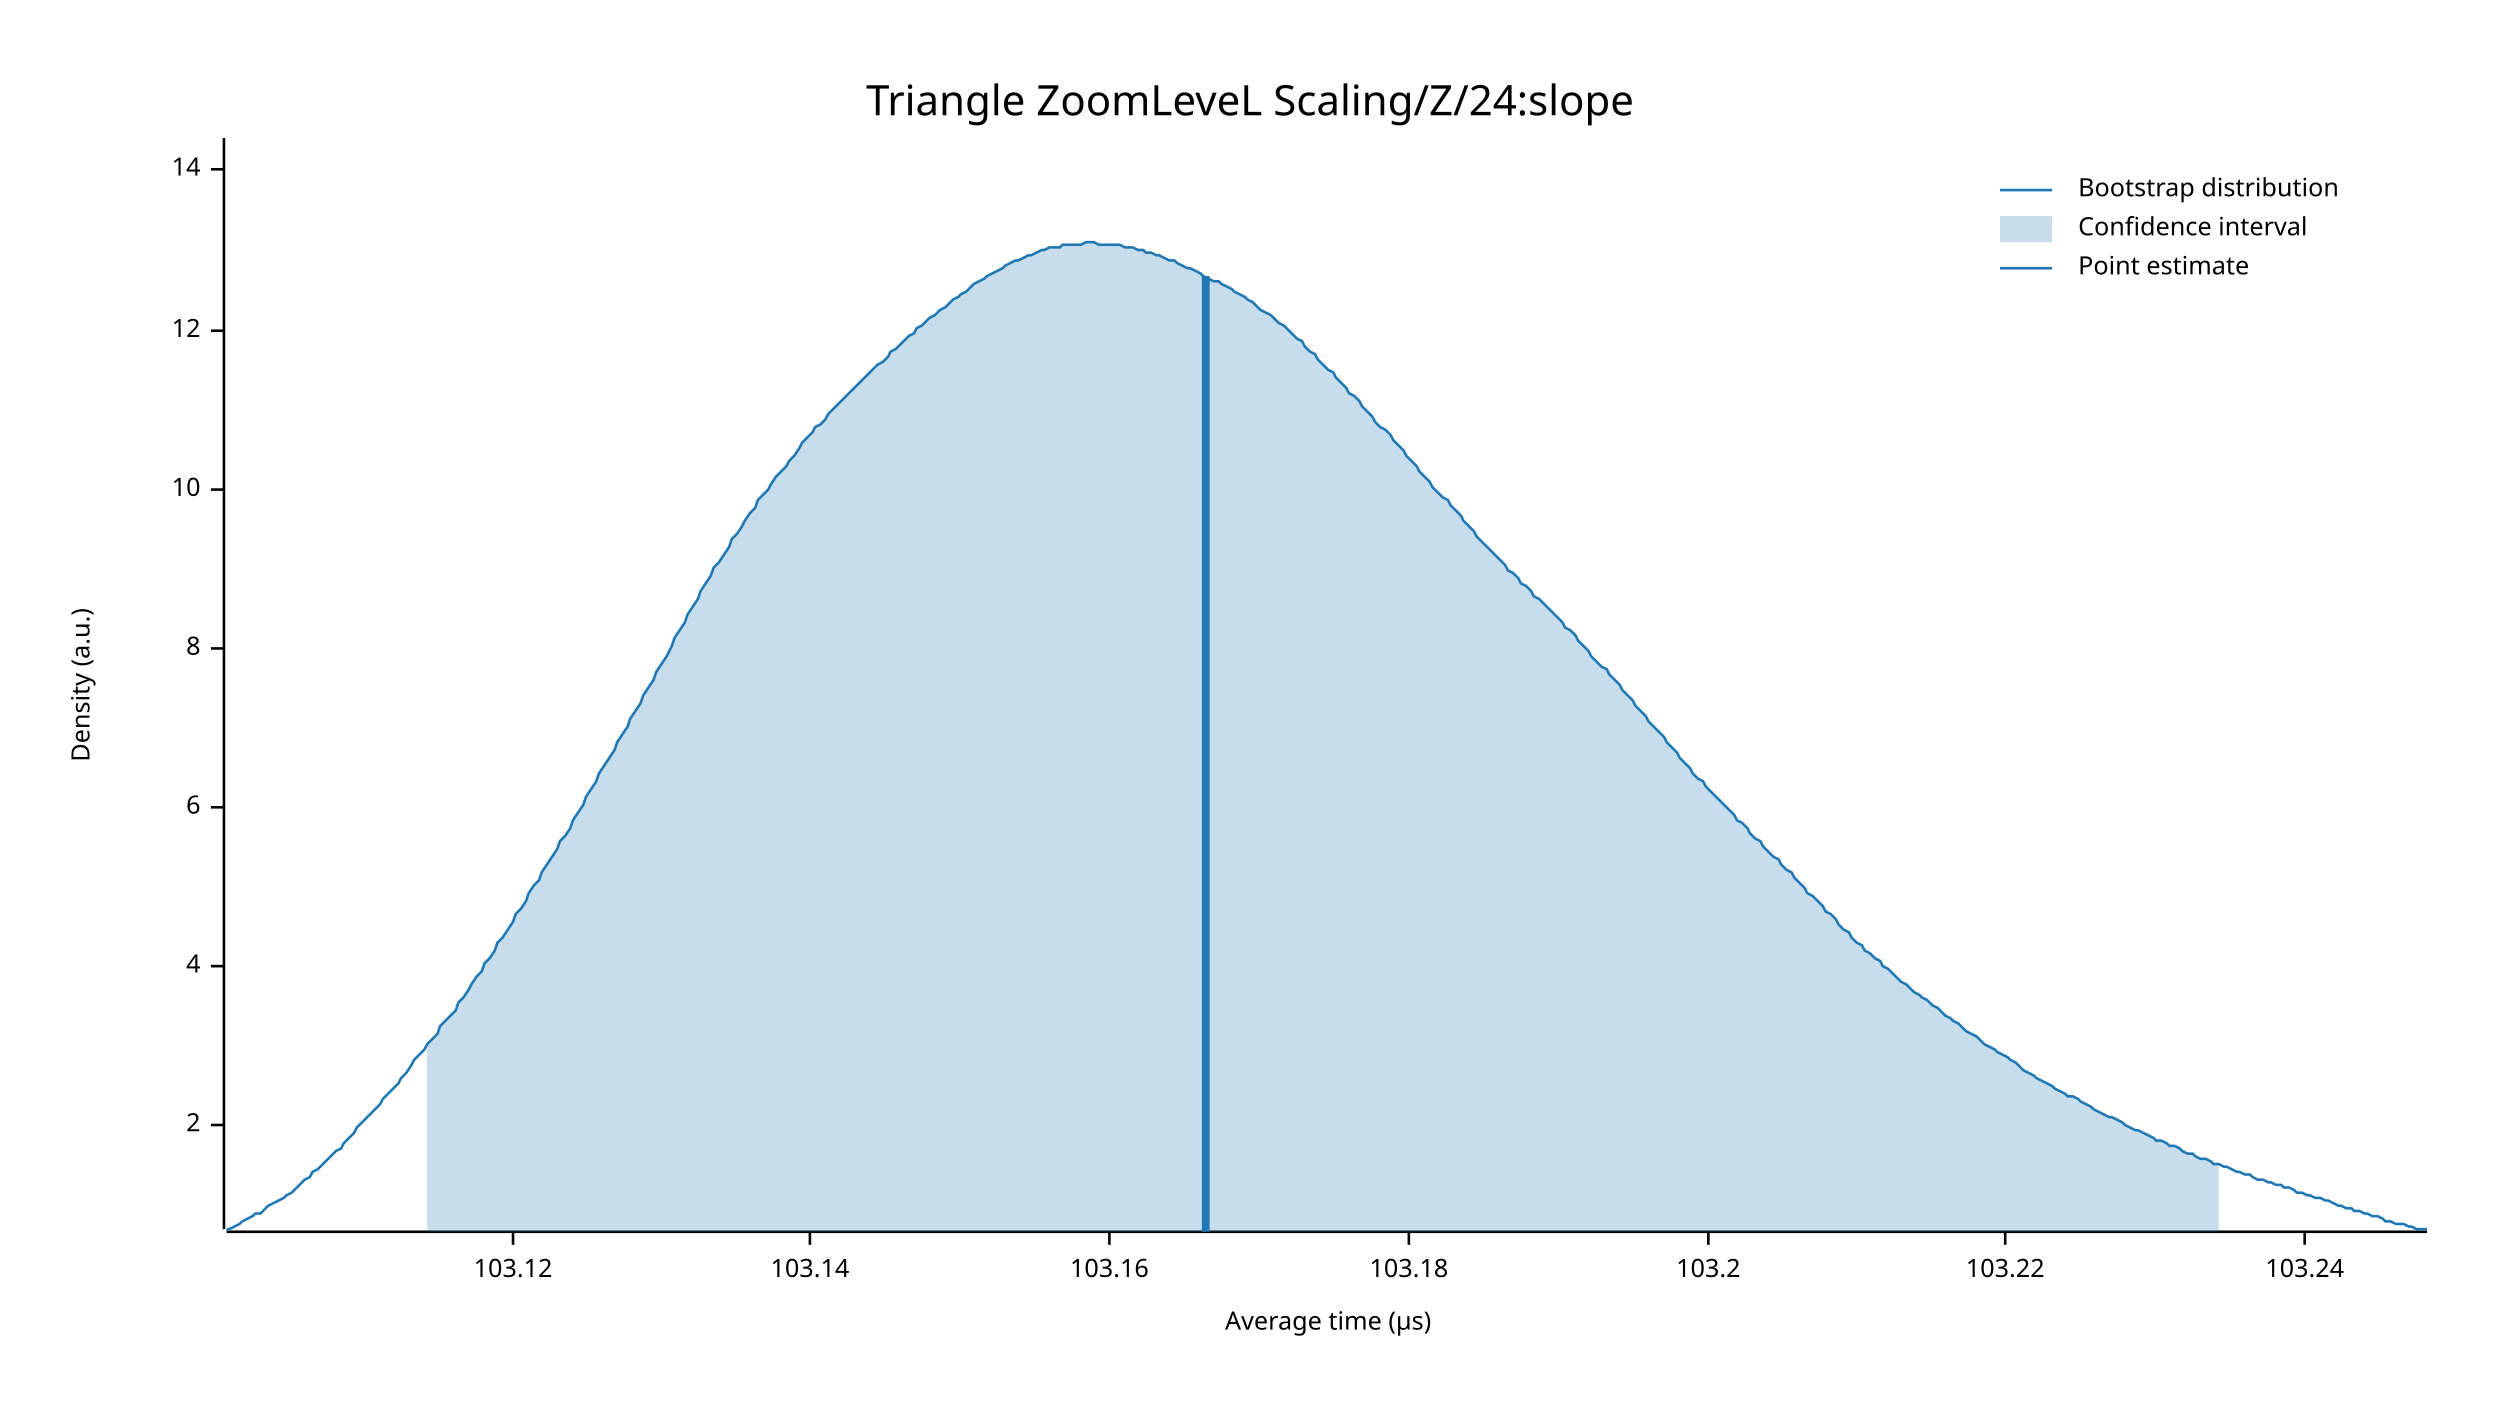
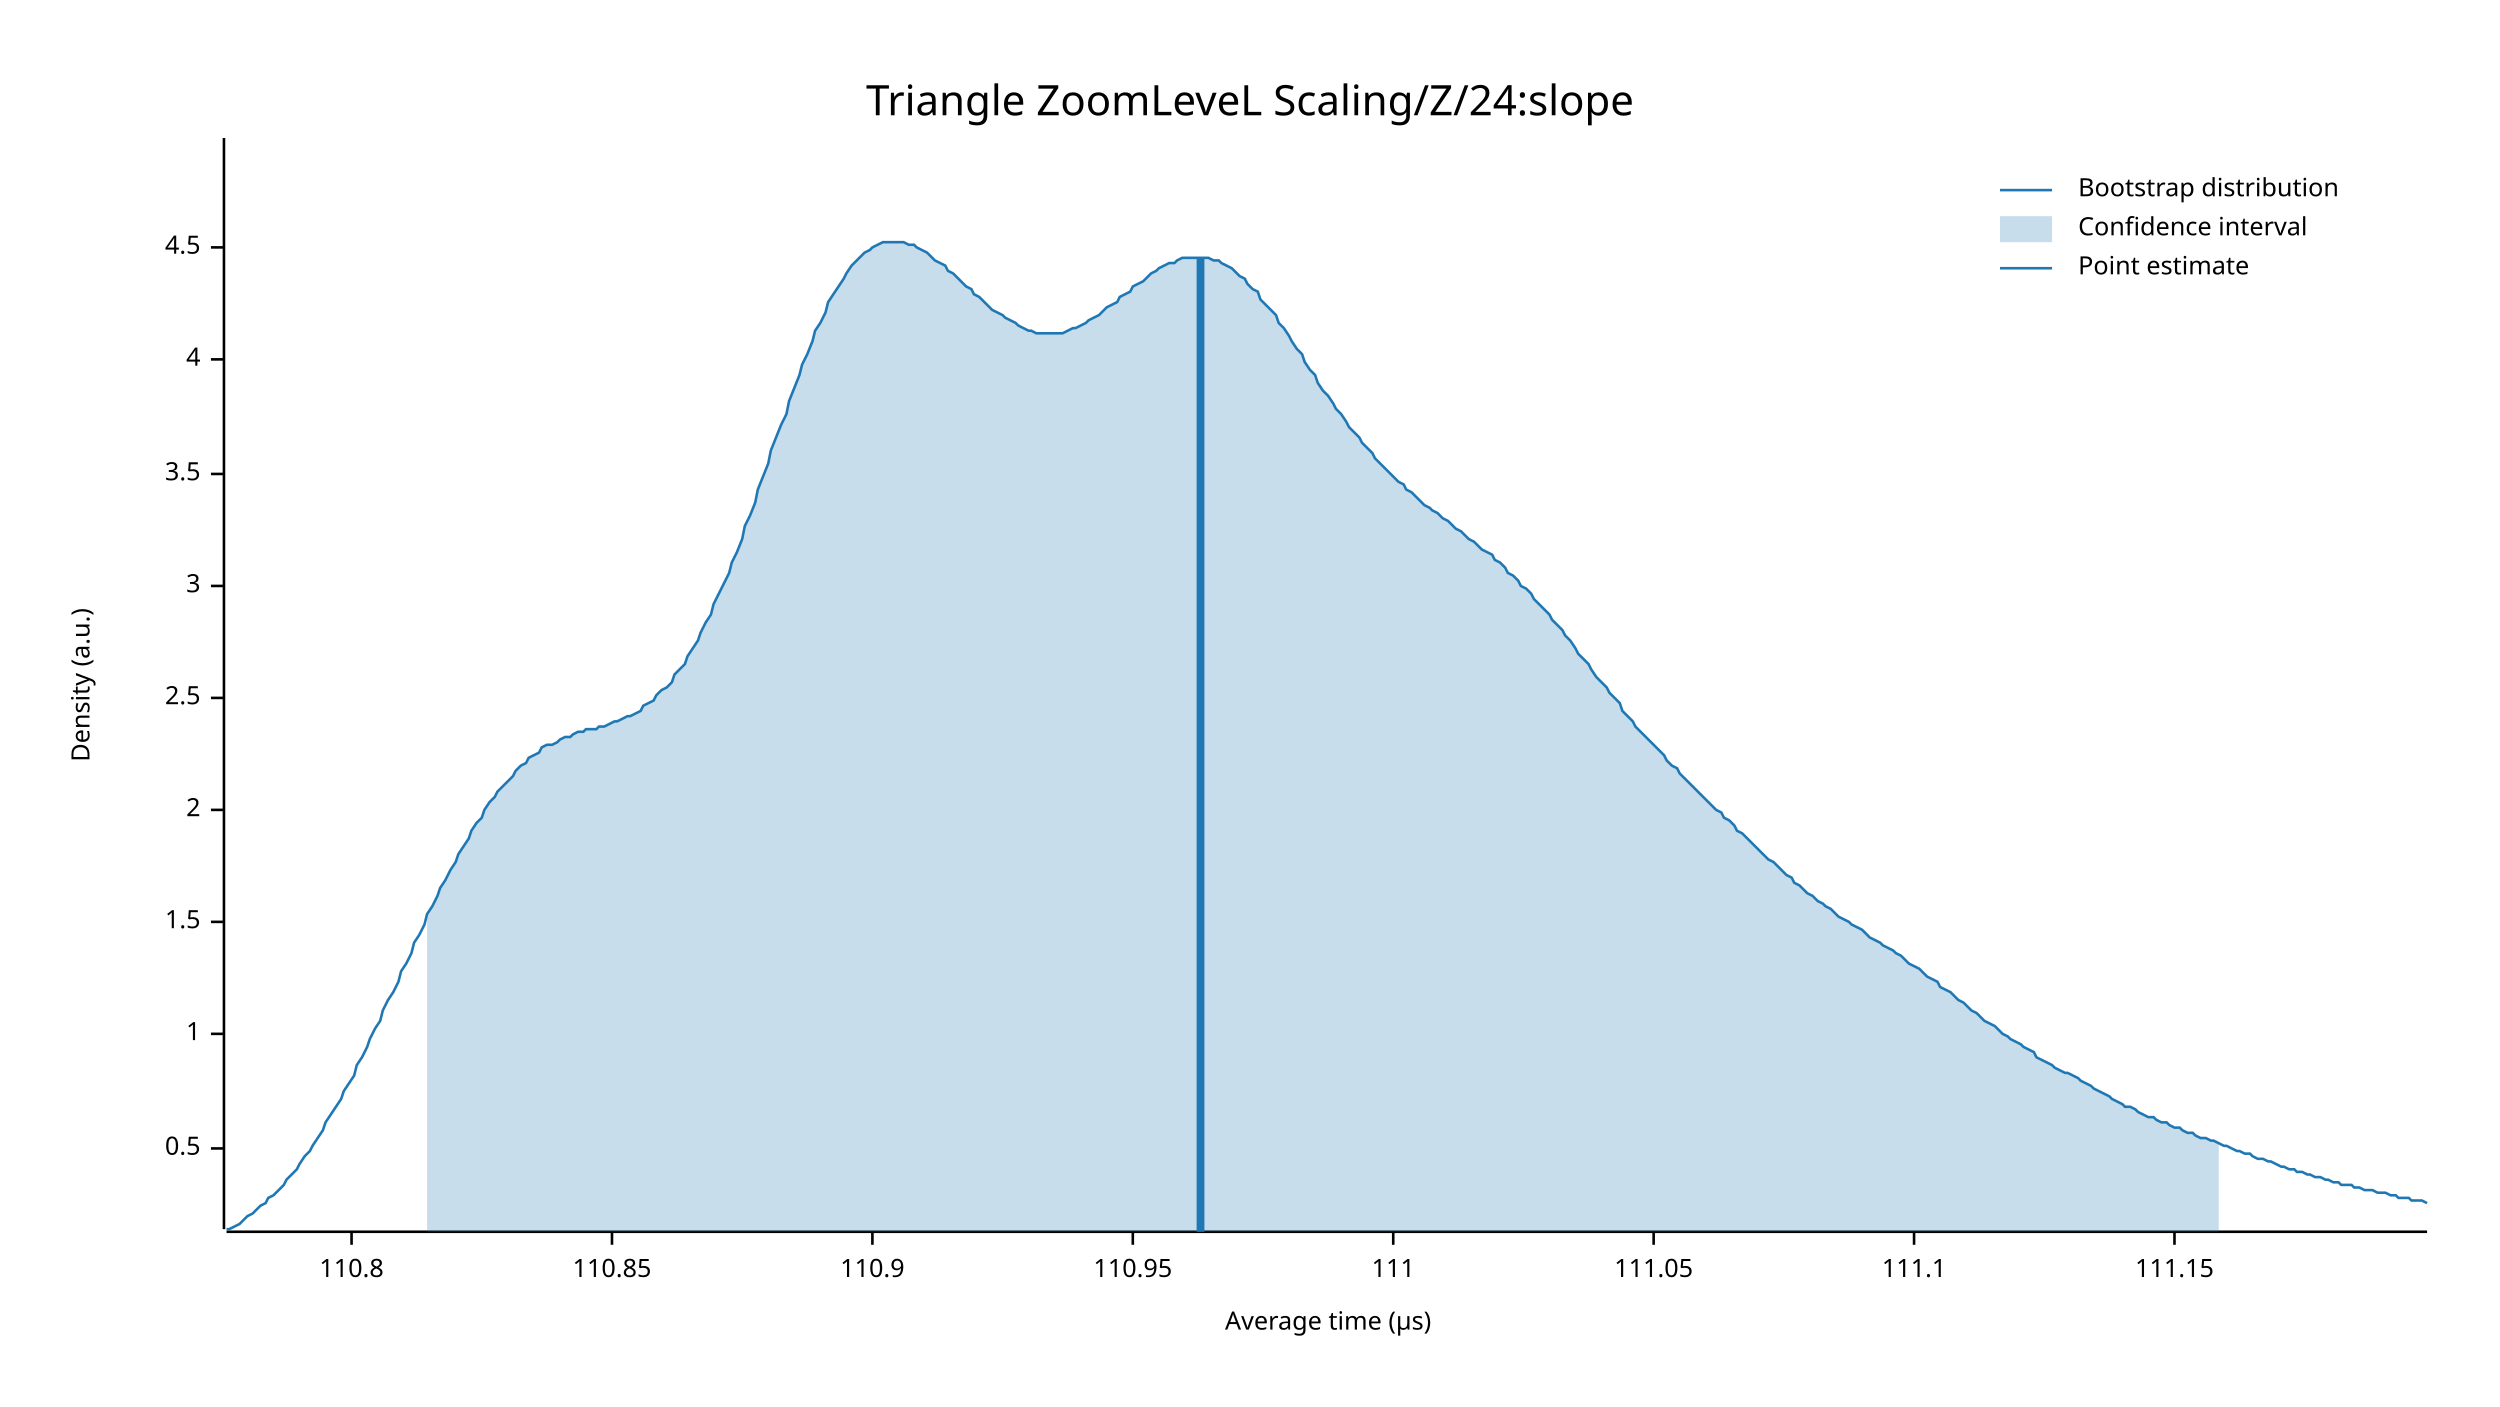
<svg xmlns="http://www.w3.org/2000/svg" width="960" height="540" viewBox="0 0 960 540">
  <text x="480" y="32" dy="0.76em" text-anchor="middle" font-family="sans-serif" font-size="16.129" opacity="1" fill="#000000">
Triangle ZoomLeveL Scaling/Z/24:slope
</text>
  <text x="27" y="263" dy="0.76em" text-anchor="middle" font-family="sans-serif" font-size="9.677" opacity="1" fill="#000000" transform="rotate(270, 27, 263)">
Density (a.u.)
</text>
  <text x="510" y="513" dy="-0.5ex" text-anchor="middle" font-family="sans-serif" font-size="9.677" opacity="1" fill="#000000">
Average time (µs)
</text>
  <polyline fill="none" opacity="1" stroke="#000000" stroke-width="1" points="86,53 86,472 " />
-   <text x="77" y="432" dy="0.5ex" text-anchor="end" font-family="sans-serif" font-size="9.677" opacity="1" fill="#000000">
+   <text x="77" y="441" dy="0.5ex" text-anchor="end" font-family="sans-serif" font-size="9.677" opacity="1" fill="#000000">
+ 0.5
+ </text>
+   <polyline fill="none" opacity="1" stroke="#000000" stroke-width="1" points="81,441 86,441 " />
+   <text x="77" y="397" dy="0.5ex" text-anchor="end" font-family="sans-serif" font-size="9.677" opacity="1" fill="#000000">
+ 1
+ </text>
+   <polyline fill="none" opacity="1" stroke="#000000" stroke-width="1" points="81,397 86,397 " />
+   <text x="77" y="354" dy="0.5ex" text-anchor="end" font-family="sans-serif" font-size="9.677" opacity="1" fill="#000000">
+ 1.5
+ </text>
+   <polyline fill="none" opacity="1" stroke="#000000" stroke-width="1" points="81,354 86,354 " />
+   <text x="77" y="311" dy="0.5ex" text-anchor="end" font-family="sans-serif" font-size="9.677" opacity="1" fill="#000000">
2
</text>
-   <polyline fill="none" opacity="1" stroke="#000000" stroke-width="1" points="81,432 86,432 " />
-   <text x="77" y="371" dy="0.5ex" text-anchor="end" font-family="sans-serif" font-size="9.677" opacity="1" fill="#000000">
+   <polyline fill="none" opacity="1" stroke="#000000" stroke-width="1" points="81,311 86,311 " />
+   <text x="77" y="268" dy="0.5ex" text-anchor="end" font-family="sans-serif" font-size="9.677" opacity="1" fill="#000000">
+ 2.5
+ </text>
+   <polyline fill="none" opacity="1" stroke="#000000" stroke-width="1" points="81,268 86,268 " />
+   <text x="77" y="225" dy="0.5ex" text-anchor="end" font-family="sans-serif" font-size="9.677" opacity="1" fill="#000000">
+ 3
+ </text>
+   <polyline fill="none" opacity="1" stroke="#000000" stroke-width="1" points="81,225 86,225 " />
+   <text x="77" y="182" dy="0.5ex" text-anchor="end" font-family="sans-serif" font-size="9.677" opacity="1" fill="#000000">
+ 3.5
+ </text>
+   <polyline fill="none" opacity="1" stroke="#000000" stroke-width="1" points="81,182 86,182 " />
+   <text x="77" y="138" dy="0.5ex" text-anchor="end" font-family="sans-serif" font-size="9.677" opacity="1" fill="#000000">
4
</text>
-   <polyline fill="none" opacity="1" stroke="#000000" stroke-width="1" points="81,371 86,371 " />
-   <text x="77" y="310" dy="0.5ex" text-anchor="end" font-family="sans-serif" font-size="9.677" opacity="1" fill="#000000">
- 6
+   <polyline fill="none" opacity="1" stroke="#000000" stroke-width="1" points="81,138 86,138 " />
+   <text x="77" y="95" dy="0.5ex" text-anchor="end" font-family="sans-serif" font-size="9.677" opacity="1" fill="#000000">
+ 4.5
</text>
-   <polyline fill="none" opacity="1" stroke="#000000" stroke-width="1" points="81,310 86,310 " />
-   <text x="77" y="249" dy="0.5ex" text-anchor="end" font-family="sans-serif" font-size="9.677" opacity="1" fill="#000000">
- 8
+   <polyline fill="none" opacity="1" stroke="#000000" stroke-width="1" points="81,95 86,95 " />
+   <polyline fill="none" opacity="1" stroke="#000000" stroke-width="1" points="87,473 932,473 " />
+   <text x="135" y="483" dy="0.76em" text-anchor="middle" font-family="sans-serif" font-size="9.677" opacity="1" fill="#000000">
+ 110.8
</text>
-   <polyline fill="none" opacity="1" stroke="#000000" stroke-width="1" points="81,249 86,249 " />
-   <text x="77" y="188" dy="0.5ex" text-anchor="end" font-family="sans-serif" font-size="9.677" opacity="1" fill="#000000">
- 10
+   <polyline fill="none" opacity="1" stroke="#000000" stroke-width="1" points="135,473 135,478 " />
+   <text x="235" y="483" dy="0.76em" text-anchor="middle" font-family="sans-serif" font-size="9.677" opacity="1" fill="#000000">
+ 110.85
</text>
-   <polyline fill="none" opacity="1" stroke="#000000" stroke-width="1" points="81,188 86,188 " />
-   <text x="77" y="127" dy="0.5ex" text-anchor="end" font-family="sans-serif" font-size="9.677" opacity="1" fill="#000000">
- 12
+   <polyline fill="none" opacity="1" stroke="#000000" stroke-width="1" points="235,473 235,478 " />
+   <text x="335" y="483" dy="0.76em" text-anchor="middle" font-family="sans-serif" font-size="9.677" opacity="1" fill="#000000">
+ 110.9
</text>
-   <polyline fill="none" opacity="1" stroke="#000000" stroke-width="1" points="81,127 86,127 " />
-   <text x="77" y="65" dy="0.5ex" text-anchor="end" font-family="sans-serif" font-size="9.677" opacity="1" fill="#000000">
- 14
+   <polyline fill="none" opacity="1" stroke="#000000" stroke-width="1" points="335,473 335,478 " />
+   <text x="435" y="483" dy="0.76em" text-anchor="middle" font-family="sans-serif" font-size="9.677" opacity="1" fill="#000000">
+ 110.95
</text>
-   <polyline fill="none" opacity="1" stroke="#000000" stroke-width="1" points="81,65 86,65 " />
-   <polyline fill="none" opacity="1" stroke="#000000" stroke-width="1" points="87,473 932,473 " />
-   <text x="197" y="483" dy="0.76em" text-anchor="middle" font-family="sans-serif" font-size="9.677" opacity="1" fill="#000000">
- 103.12
+   <polyline fill="none" opacity="1" stroke="#000000" stroke-width="1" points="435,473 435,478 " />
+   <text x="535" y="483" dy="0.76em" text-anchor="middle" font-family="sans-serif" font-size="9.677" opacity="1" fill="#000000">
+ 111
</text>
-   <polyline fill="none" opacity="1" stroke="#000000" stroke-width="1" points="197,473 197,478 " />
-   <text x="311" y="483" dy="0.76em" text-anchor="middle" font-family="sans-serif" font-size="9.677" opacity="1" fill="#000000">
- 103.14
+   <polyline fill="none" opacity="1" stroke="#000000" stroke-width="1" points="535,473 535,478 " />
+   <text x="635" y="483" dy="0.76em" text-anchor="middle" font-family="sans-serif" font-size="9.677" opacity="1" fill="#000000">
+ 111.05
</text>
-   <polyline fill="none" opacity="1" stroke="#000000" stroke-width="1" points="311,473 311,478 " />
-   <text x="426" y="483" dy="0.76em" text-anchor="middle" font-family="sans-serif" font-size="9.677" opacity="1" fill="#000000">
- 103.16
+   <polyline fill="none" opacity="1" stroke="#000000" stroke-width="1" points="635,473 635,478 " />
+   <text x="735" y="483" dy="0.76em" text-anchor="middle" font-family="sans-serif" font-size="9.677" opacity="1" fill="#000000">
+ 111.1
</text>
-   <polyline fill="none" opacity="1" stroke="#000000" stroke-width="1" points="426,473 426,478 " />
-   <text x="541" y="483" dy="0.76em" text-anchor="middle" font-family="sans-serif" font-size="9.677" opacity="1" fill="#000000">
- 103.18
+   <polyline fill="none" opacity="1" stroke="#000000" stroke-width="1" points="735,473 735,478 " />
+   <text x="835" y="483" dy="0.76em" text-anchor="middle" font-family="sans-serif" font-size="9.677" opacity="1" fill="#000000">
+ 111.15
</text>
-   <polyline fill="none" opacity="1" stroke="#000000" stroke-width="1" points="541,473 541,478 " />
-   <text x="656" y="483" dy="0.76em" text-anchor="middle" font-family="sans-serif" font-size="9.677" opacity="1" fill="#000000">
- 103.2
- </text>
-   <polyline fill="none" opacity="1" stroke="#000000" stroke-width="1" points="656,473 656,478 " />
-   <text x="770" y="483" dy="0.76em" text-anchor="middle" font-family="sans-serif" font-size="9.677" opacity="1" fill="#000000">
- 103.22
- </text>
-   <polyline fill="none" opacity="1" stroke="#000000" stroke-width="1" points="770,473 770,478 " />
-   <text x="885" y="483" dy="0.76em" text-anchor="middle" font-family="sans-serif" font-size="9.677" opacity="1" fill="#000000">
- 103.24
- </text>
-   <polyline fill="none" opacity="1" stroke="#000000" stroke-width="1" points="885,473 885,478 " />
-   <polyline fill="none" opacity="1" stroke="#1F78B4" stroke-width="1" points="87,472 88,472 90,471 92,470 93,469 95,468 97,467 98,466 100,466 102,464 103,463 105,462 107,461 109,460 110,459 112,458 114,456 115,455 117,453 119,452 120,450 122,449 124,447 125,446 127,444 129,442 131,441 132,439 134,437 136,435 137,433 139,431 141,429 142,428 144,426 146,424 147,422 149,420 151,418 153,416 154,414 156,412 158,409 159,407 161,405 163,403 164,401 166,399 168,397 169,394 171,392 173,390 175,388 176,385 178,383 180,380 181,378 183,375 185,373 186,370 188,368 190,365 191,362 193,360 195,357 197,354 198,351 200,349 202,346 203,343 205,340 207,338 208,335 210,332 212,329 214,326 215,323 217,321 219,318 220,315 222,312 224,309 225,306 227,303 229,300 230,297 232,294 234,291 236,288 237,285 239,282 241,279 242,276 244,273 246,270 247,267 249,264 251,261 252,258 254,255 256,252 258,248 259,245 261,242 263,239 264,236 266,233 268,230 269,227 271,224 273,221 274,218 276,216 278,213 280,210 281,207 283,205 285,202 286,200 288,197 290,195 291,192 293,190 295,188 296,186 298,183 300,181 302,179 303,177 305,175 307,172 308,170 310,168 312,166 313,164 315,163 317,161 318,159 320,157 322,155 324,153 325,152 327,150 329,148 330,147 332,145 334,143 335,142 337,140 339,139 341,137 342,135 344,134 346,132 347,131 349,129 351,128 352,126 354,125 356,123 357,122 359,121 361,119 363,118 364,117 366,115 368,114 369,113 371,112 373,110 374,109 376,108 378,107 379,106 381,105 383,104 385,103 386,102 388,101 390,100 391,100 393,99 395,98 396,98 398,97 400,96 401,96 403,95 405,95 407,95 408,94 410,94 412,94 413,94 415,94 417,93 418,93 420,93 422,94 423,94 425,94 427,94 429,94 430,94 432,95 434,95 435,95 437,96 439,96 440,97 442,97 444,98 445,98 447,99 449,100 451,100 452,101 454,102 456,103 457,103 459,104 461,105 462,106 464,107 466,108 468,108 469,109 471,110 473,111 474,112 476,113 478,114 479,115 481,116 483,118 484,119 486,120 488,121 490,123 491,124 493,125 495,127 496,128 498,130 500,131 501,133 503,135 505,136 506,138 508,140 510,142 512,143 513,145 515,147 517,149 518,151 520,152 522,154 523,156 525,158 527,160 528,162 530,164 532,165 534,167 535,169 537,171 539,173 540,175 542,177 544,179 545,181 547,183 549,185 550,187 552,189 554,191 556,192 557,194 559,196 561,198 562,200 564,202 566,204 567,206 569,208 571,210 573,212 574,213 576,215 578,217 579,219 581,220 583,222 584,224 586,225 588,227 589,229 591,230 593,232 595,234 596,235 598,237 600,239 601,241 603,242 605,244 606,246 608,248 610,250 611,252 613,254 615,256 617,257 618,259 620,261 622,263 623,265 625,267 627,269 628,271 630,273 632,275 633,277 635,279 637,281 639,283 640,285 642,287 644,289 645,291 647,293 649,295 650,297 652,299 654,300 655,302 657,304 659,306 661,308 662,309 664,311 666,313 667,315 669,316 671,318 672,320 674,322 676,323 677,325 679,327 681,329 683,330 684,332 686,334 688,335 689,337 691,339 693,341 694,343 696,344 698,346 700,348 701,350 703,351 705,353 706,355 708,357 710,358 711,360 713,362 715,363 716,365 718,366 720,368 722,369 723,371 725,372 727,374 728,375 730,377 732,378 733,379 735,381 737,382 738,383 740,384 742,386 744,387 745,388 747,390 749,391 750,392 752,393 754,395 755,396 757,397 759,398 760,399 762,401 764,402 766,403 767,404 769,405 771,406 772,407 774,408 776,410 777,411 779,412 781,413 782,414 784,415 786,416 788,417 789,418 791,419 793,420 794,421 796,421 798,422 799,423 801,424 803,425 804,426 806,427 808,428 810,429 811,429 813,430 815,431 816,432 818,433 820,434 821,434 823,435 825,436 827,437 828,438 830,438 832,439 833,440 835,440 837,441 838,442 840,443 842,443 843,444 845,445 847,445 849,446 850,447 852,447 854,448 855,448 857,449 859,450 860,450 862,451 864,451 865,452 867,453 869,453 871,454 872,454 874,455 876,455 877,456 879,456 881,457 882,458 884,458 886,459 887,459 889,460 891,460 893,461 894,461 896,462 898,463 899,463 901,464 903,464 904,465 906,465 908,466 909,466 911,467 913,467 915,468 916,469 918,469 920,470 921,470 923,470 925,471 926,471 928,472 930,472 932,472 " />
-   <polygon opacity="0.25" fill="#1F78B4" points="164,401 166,399 168,397 169,394 171,392 173,390 175,388 176,385 178,383 180,380 181,378 183,375 185,373 186,370 188,368 190,365 191,362 193,360 195,357 197,354 198,351 200,349 202,346 203,343 205,340 207,338 208,335 210,332 212,329 214,326 215,323 217,321 219,318 220,315 222,312 224,309 225,306 227,303 229,300 230,297 232,294 234,291 236,288 237,285 239,282 241,279 242,276 244,273 246,270 247,267 249,264 251,261 252,258 254,255 256,252 258,248 259,245 261,242 263,239 264,236 266,233 268,230 269,227 271,224 273,221 274,218 276,216 278,213 280,210 281,207 283,205 285,202 286,200 288,197 290,195 291,192 293,190 295,188 296,186 298,183 300,181 302,179 303,177 305,175 307,172 308,170 310,168 312,166 313,164 315,163 317,161 318,159 320,157 322,155 324,153 325,152 327,150 329,148 330,147 332,145 334,143 335,142 337,140 339,139 341,137 342,135 344,134 346,132 347,131 349,129 351,128 352,126 354,125 356,123 357,122 359,121 361,119 363,118 364,117 366,115 368,114 369,113 371,112 373,110 374,109 376,108 378,107 379,106 381,105 383,104 385,103 386,102 388,101 390,100 391,100 393,99 395,98 396,98 398,97 400,96 401,96 403,95 405,95 407,95 408,94 410,94 412,94 413,94 415,94 417,93 418,93 420,93 422,94 423,94 425,94 427,94 429,94 430,94 432,95 434,95 435,95 437,96 439,96 440,97 442,97 444,98 445,98 447,99 449,100 451,100 452,101 454,102 456,103 457,103 459,104 461,105 462,106 464,107 466,108 468,108 469,109 471,110 473,111 474,112 476,113 478,114 479,115 481,116 483,118 484,119 486,120 488,121 490,123 491,124 493,125 495,127 496,128 498,130 500,131 501,133 503,135 505,136 506,138 508,140 510,142 512,143 513,145 515,147 517,149 518,151 520,152 522,154 523,156 525,158 527,160 528,162 530,164 532,165 534,167 535,169 537,171 539,173 540,175 542,177 544,179 545,181 547,183 549,185 550,187 552,189 554,191 556,192 557,194 559,196 561,198 562,200 564,202 566,204 567,206 569,208 571,210 573,212 574,213 576,215 578,217 579,219 581,220 583,222 584,224 586,225 588,227 589,229 591,230 593,232 595,234 596,235 598,237 600,239 601,241 603,242 605,244 606,246 608,248 610,250 611,252 613,254 615,256 617,257 618,259 620,261 622,263 623,265 625,267 627,269 628,271 630,273 632,275 633,277 635,279 637,281 639,283 640,285 642,287 644,289 645,291 647,293 649,295 650,297 652,299 654,300 655,302 657,304 659,306 661,308 662,309 664,311 666,313 667,315 669,316 671,318 672,320 674,322 676,323 677,325 679,327 681,329 683,330 684,332 686,334 688,335 689,337 691,339 693,341 694,343 696,344 698,346 700,348 701,350 703,351 705,353 706,355 708,357 710,358 711,360 713,362 715,363 716,365 718,366 720,368 722,369 723,371 725,372 727,374 728,375 730,377 732,378 733,379 735,381 737,382 738,383 740,384 742,386 744,387 745,388 747,390 749,391 750,392 752,393 754,395 755,396 757,397 759,398 760,399 762,401 764,402 766,403 767,404 769,405 771,406 772,407 774,408 776,410 777,411 779,412 781,413 782,414 784,415 786,416 788,417 789,418 791,419 793,420 794,421 796,421 798,422 799,423 801,424 803,425 804,426 806,427 808,428 810,429 811,429 813,430 815,431 816,432 818,433 820,434 821,434 823,435 825,436 827,437 828,438 830,438 832,439 833,440 835,440 837,441 838,442 840,443 842,443 843,444 845,445 847,445 849,446 850,447 852,447 852,473 164,473 " />
-   <polyline fill="none" opacity="1" stroke="#1F78B4" stroke-width="3" points="463,473 463,106 " />
+   <polyline fill="none" opacity="1" stroke="#000000" stroke-width="1" points="835,473 835,478 " />
+   <polyline fill="none" opacity="1" stroke="#1F78B4" stroke-width="1" points="87,472 88,472 90,471 92,470 93,469 95,467 97,466 98,465 100,463 102,462 103,460 105,459 107,457 109,455 110,453 112,451 114,449 115,447 117,444 119,442 120,440 122,437 124,434 125,431 127,428 129,425 131,422 132,419 134,416 136,413 137,409 139,406 141,402 142,399 144,395 146,392 147,388 149,384 151,381 153,377 154,373 156,370 158,366 159,362 161,359 163,355 164,351 166,348 168,344 169,341 171,338 173,334 175,331 176,328 178,325 180,322 181,319 183,316 185,314 186,311 188,308 190,306 191,304 193,302 195,300 197,298 198,296 200,294 202,293 203,291 205,290 207,289 208,287 210,286 212,286 214,285 215,284 217,283 219,283 220,282 222,281 224,281 225,280 227,280 229,280 230,279 232,279 234,278 236,277 237,277 239,276 241,275 242,275 244,274 246,273 247,271 249,270 251,269 252,267 254,265 256,264 258,262 259,259 261,257 263,255 264,252 266,249 268,246 269,243 271,239 273,236 274,232 276,228 278,224 280,220 281,216 283,212 285,207 286,202 288,198 290,193 291,188 293,183 295,178 296,173 298,168 300,163 302,159 303,154 305,149 307,144 308,140 310,136 312,131 313,127 315,124 317,120 318,116 320,113 322,110 324,107 325,105 327,102 329,100 330,99 332,97 334,96 335,95 337,94 339,93 341,93 342,93 344,93 346,93 347,93 349,94 351,94 352,95 354,96 356,97 357,98 359,100 361,101 363,102 364,104 366,105 368,107 369,108 371,110 373,111 374,113 376,114 378,116 379,117 381,119 383,120 385,121 386,122 388,123 390,124 391,125 393,126 395,127 396,127 398,128 400,128 401,128 403,128 405,128 407,128 408,128 410,127 412,126 413,126 415,125 417,124 418,123 420,122 422,121 423,120 425,118 427,117 429,116 430,114 432,113 434,112 435,110 437,109 439,108 440,107 442,105 444,104 445,103 447,102 449,101 451,101 452,100 454,99 456,99 457,99 459,99 461,99 462,99 464,99 466,100 468,100 469,101 471,102 473,103 474,104 476,106 478,107 479,109 481,111 483,112 484,115 486,117 488,119 490,121 491,124 493,126 495,129 496,131 498,134 500,136 501,139 503,142 505,144 506,147 508,150 510,152 512,155 513,157 515,159 517,162 518,164 520,166 522,168 523,170 525,172 527,174 528,176 530,178 532,180 534,182 535,183 537,185 539,186 540,188 542,189 544,191 545,192 547,194 549,195 550,196 552,197 554,199 556,200 557,201 559,203 561,204 562,205 564,207 566,208 567,209 569,211 571,212 573,213 574,215 576,216 578,218 579,220 581,221 583,223 584,225 586,226 588,228 589,230 591,232 593,234 595,236 596,238 598,240 600,242 601,244 603,246 605,249 606,251 608,253 610,255 611,257 613,260 615,262 617,264 618,266 620,268 622,270 623,273 625,275 627,277 628,279 630,281 632,283 633,284 635,286 637,288 639,290 640,292 642,294 644,295 645,297 647,299 649,301 650,302 652,304 654,306 655,307 657,309 659,311 661,312 662,314 664,315 666,317 667,319 669,320 671,322 672,323 674,325 676,327 677,328 679,330 681,331 683,333 684,334 686,336 688,337 689,339 691,340 693,342 694,343 696,344 698,346 700,347 701,348 703,349 705,351 706,352 708,353 710,354 711,355 713,356 715,357 716,358 718,360 720,361 722,362 723,363 725,364 727,365 728,366 730,367 732,369 733,370 735,371 737,372 738,373 740,375 742,376 744,377 745,379 747,380 749,381 750,382 752,384 754,385 755,386 757,388 759,389 760,390 762,392 764,393 766,394 767,395 769,397 771,398 772,399 774,400 776,401 777,402 779,403 781,404 782,406 784,407 786,408 788,409 789,410 791,411 793,412 794,412 796,413 798,414 799,415 801,416 803,417 804,418 806,419 808,420 810,421 811,422 813,423 815,424 816,425 818,425 820,426 821,427 823,428 825,429 827,429 828,430 830,431 832,431 833,432 835,433 837,433 838,434 840,435 842,435 843,436 845,437 847,437 849,438 850,438 852,439 854,440 855,440 857,441 859,442 860,442 862,443 864,443 865,444 867,445 869,445 871,446 872,446 874,447 876,448 877,448 879,449 881,449 882,450 884,450 886,451 887,451 889,452 891,452 893,453 894,453 896,454 898,454 899,455 901,455 903,455 904,456 906,456 908,457 909,457 911,457 913,458 915,458 916,458 918,459 920,459 921,460 923,460 925,460 926,461 928,461 930,461 932,462 " />
+   <polygon opacity="0.25" fill="#1F78B4" points="164,351 166,348 168,344 169,341 171,338 173,334 175,331 176,328 178,325 180,322 181,319 183,316 185,314 186,311 188,308 190,306 191,304 193,302 195,300 197,298 198,296 200,294 202,293 203,291 205,290 207,289 208,287 210,286 212,286 214,285 215,284 217,283 219,283 220,282 222,281 224,281 225,280 227,280 229,280 230,279 232,279 234,278 236,277 237,277 239,276 241,275 242,275 244,274 246,273 247,271 249,270 251,269 252,267 254,265 256,264 258,262 259,259 261,257 263,255 264,252 266,249 268,246 269,243 271,239 273,236 274,232 276,228 278,224 280,220 281,216 283,212 285,207 286,202 288,198 290,193 291,188 293,183 295,178 296,173 298,168 300,163 302,159 303,154 305,149 307,144 308,140 310,136 312,131 313,127 315,124 317,120 318,116 320,113 322,110 324,107 325,105 327,102 329,100 330,99 332,97 334,96 335,95 337,94 339,93 341,93 342,93 344,93 346,93 347,93 349,94 351,94 352,95 354,96 356,97 357,98 359,100 361,101 363,102 364,104 366,105 368,107 369,108 371,110 373,111 374,113 376,114 378,116 379,117 381,119 383,120 385,121 386,122 388,123 390,124 391,125 393,126 395,127 396,127 398,128 400,128 401,128 403,128 405,128 407,128 408,128 410,127 412,126 413,126 415,125 417,124 418,123 420,122 422,121 423,120 425,118 427,117 429,116 430,114 432,113 434,112 435,110 437,109 439,108 440,107 442,105 444,104 445,103 447,102 449,101 451,101 452,100 454,99 456,99 457,99 459,99 461,99 462,99 464,99 466,100 468,100 469,101 471,102 473,103 474,104 476,106 478,107 479,109 481,111 483,112 484,115 486,117 488,119 490,121 491,124 493,126 495,129 496,131 498,134 500,136 501,139 503,142 505,144 506,147 508,150 510,152 512,155 513,157 515,159 517,162 518,164 520,166 522,168 523,170 525,172 527,174 528,176 530,178 532,180 534,182 535,183 537,185 539,186 540,188 542,189 544,191 545,192 547,194 549,195 550,196 552,197 554,199 556,200 557,201 559,203 561,204 562,205 564,207 566,208 567,209 569,211 571,212 573,213 574,215 576,216 578,218 579,220 581,221 583,223 584,225 586,226 588,228 589,230 591,232 593,234 595,236 596,238 598,240 600,242 601,244 603,246 605,249 606,251 608,253 610,255 611,257 613,260 615,262 617,264 618,266 620,268 622,270 623,273 625,275 627,277 628,279 630,281 632,283 633,284 635,286 637,288 639,290 640,292 642,294 644,295 645,297 647,299 649,301 650,302 652,304 654,306 655,307 657,309 659,311 661,312 662,314 664,315 666,317 667,319 669,320 671,322 672,323 674,325 676,327 677,328 679,330 681,331 683,333 684,334 686,336 688,337 689,339 691,340 693,342 694,343 696,344 698,346 700,347 701,348 703,349 705,351 706,352 708,353 710,354 711,355 713,356 715,357 716,358 718,360 720,361 722,362 723,363 725,364 727,365 728,366 730,367 732,369 733,370 735,371 737,372 738,373 740,375 742,376 744,377 745,379 747,380 749,381 750,382 752,384 754,385 755,386 757,388 759,389 760,390 762,392 764,393 766,394 767,395 769,397 771,398 772,399 774,400 776,401 777,402 779,403 781,404 782,406 784,407 786,408 788,409 789,410 791,411 793,412 794,412 796,413 798,414 799,415 801,416 803,417 804,418 806,419 808,420 810,421 811,422 813,423 815,424 816,425 818,425 820,426 821,427 823,428 825,429 827,429 828,430 830,431 832,431 833,432 835,433 837,433 838,434 840,435 842,435 843,436 845,437 847,437 849,438 850,438 852,439 852,473 164,473 " />
+   <polyline fill="none" opacity="1" stroke="#1F78B4" stroke-width="3" points="461,473 461,99 " />
  <text x="798" y="68" dy="0.76em" text-anchor="start" font-family="sans-serif" font-size="9.677" opacity="1" fill="#000000">
Bootstrap distribution
</text>
  <text x="798" y="83" dy="0.76em" text-anchor="start" font-family="sans-serif" font-size="9.677" opacity="1" fill="#000000">
Confidence interval
</text>
  <text x="798" y="98" dy="0.76em" text-anchor="start" font-family="sans-serif" font-size="9.677" opacity="1" fill="#000000">
Point estimate
</text>
  <polyline fill="none" opacity="1" stroke="#1F78B4" stroke-width="1" points="768,73 788,73 " />
  <rect x="768" y="83" width="20" height="10" opacity="0.25" fill="#1F78B4" stroke="none" />
  <polyline fill="none" opacity="1" stroke="#1F78B4" stroke-width="1" points="768,103 788,103 " />
</svg>
